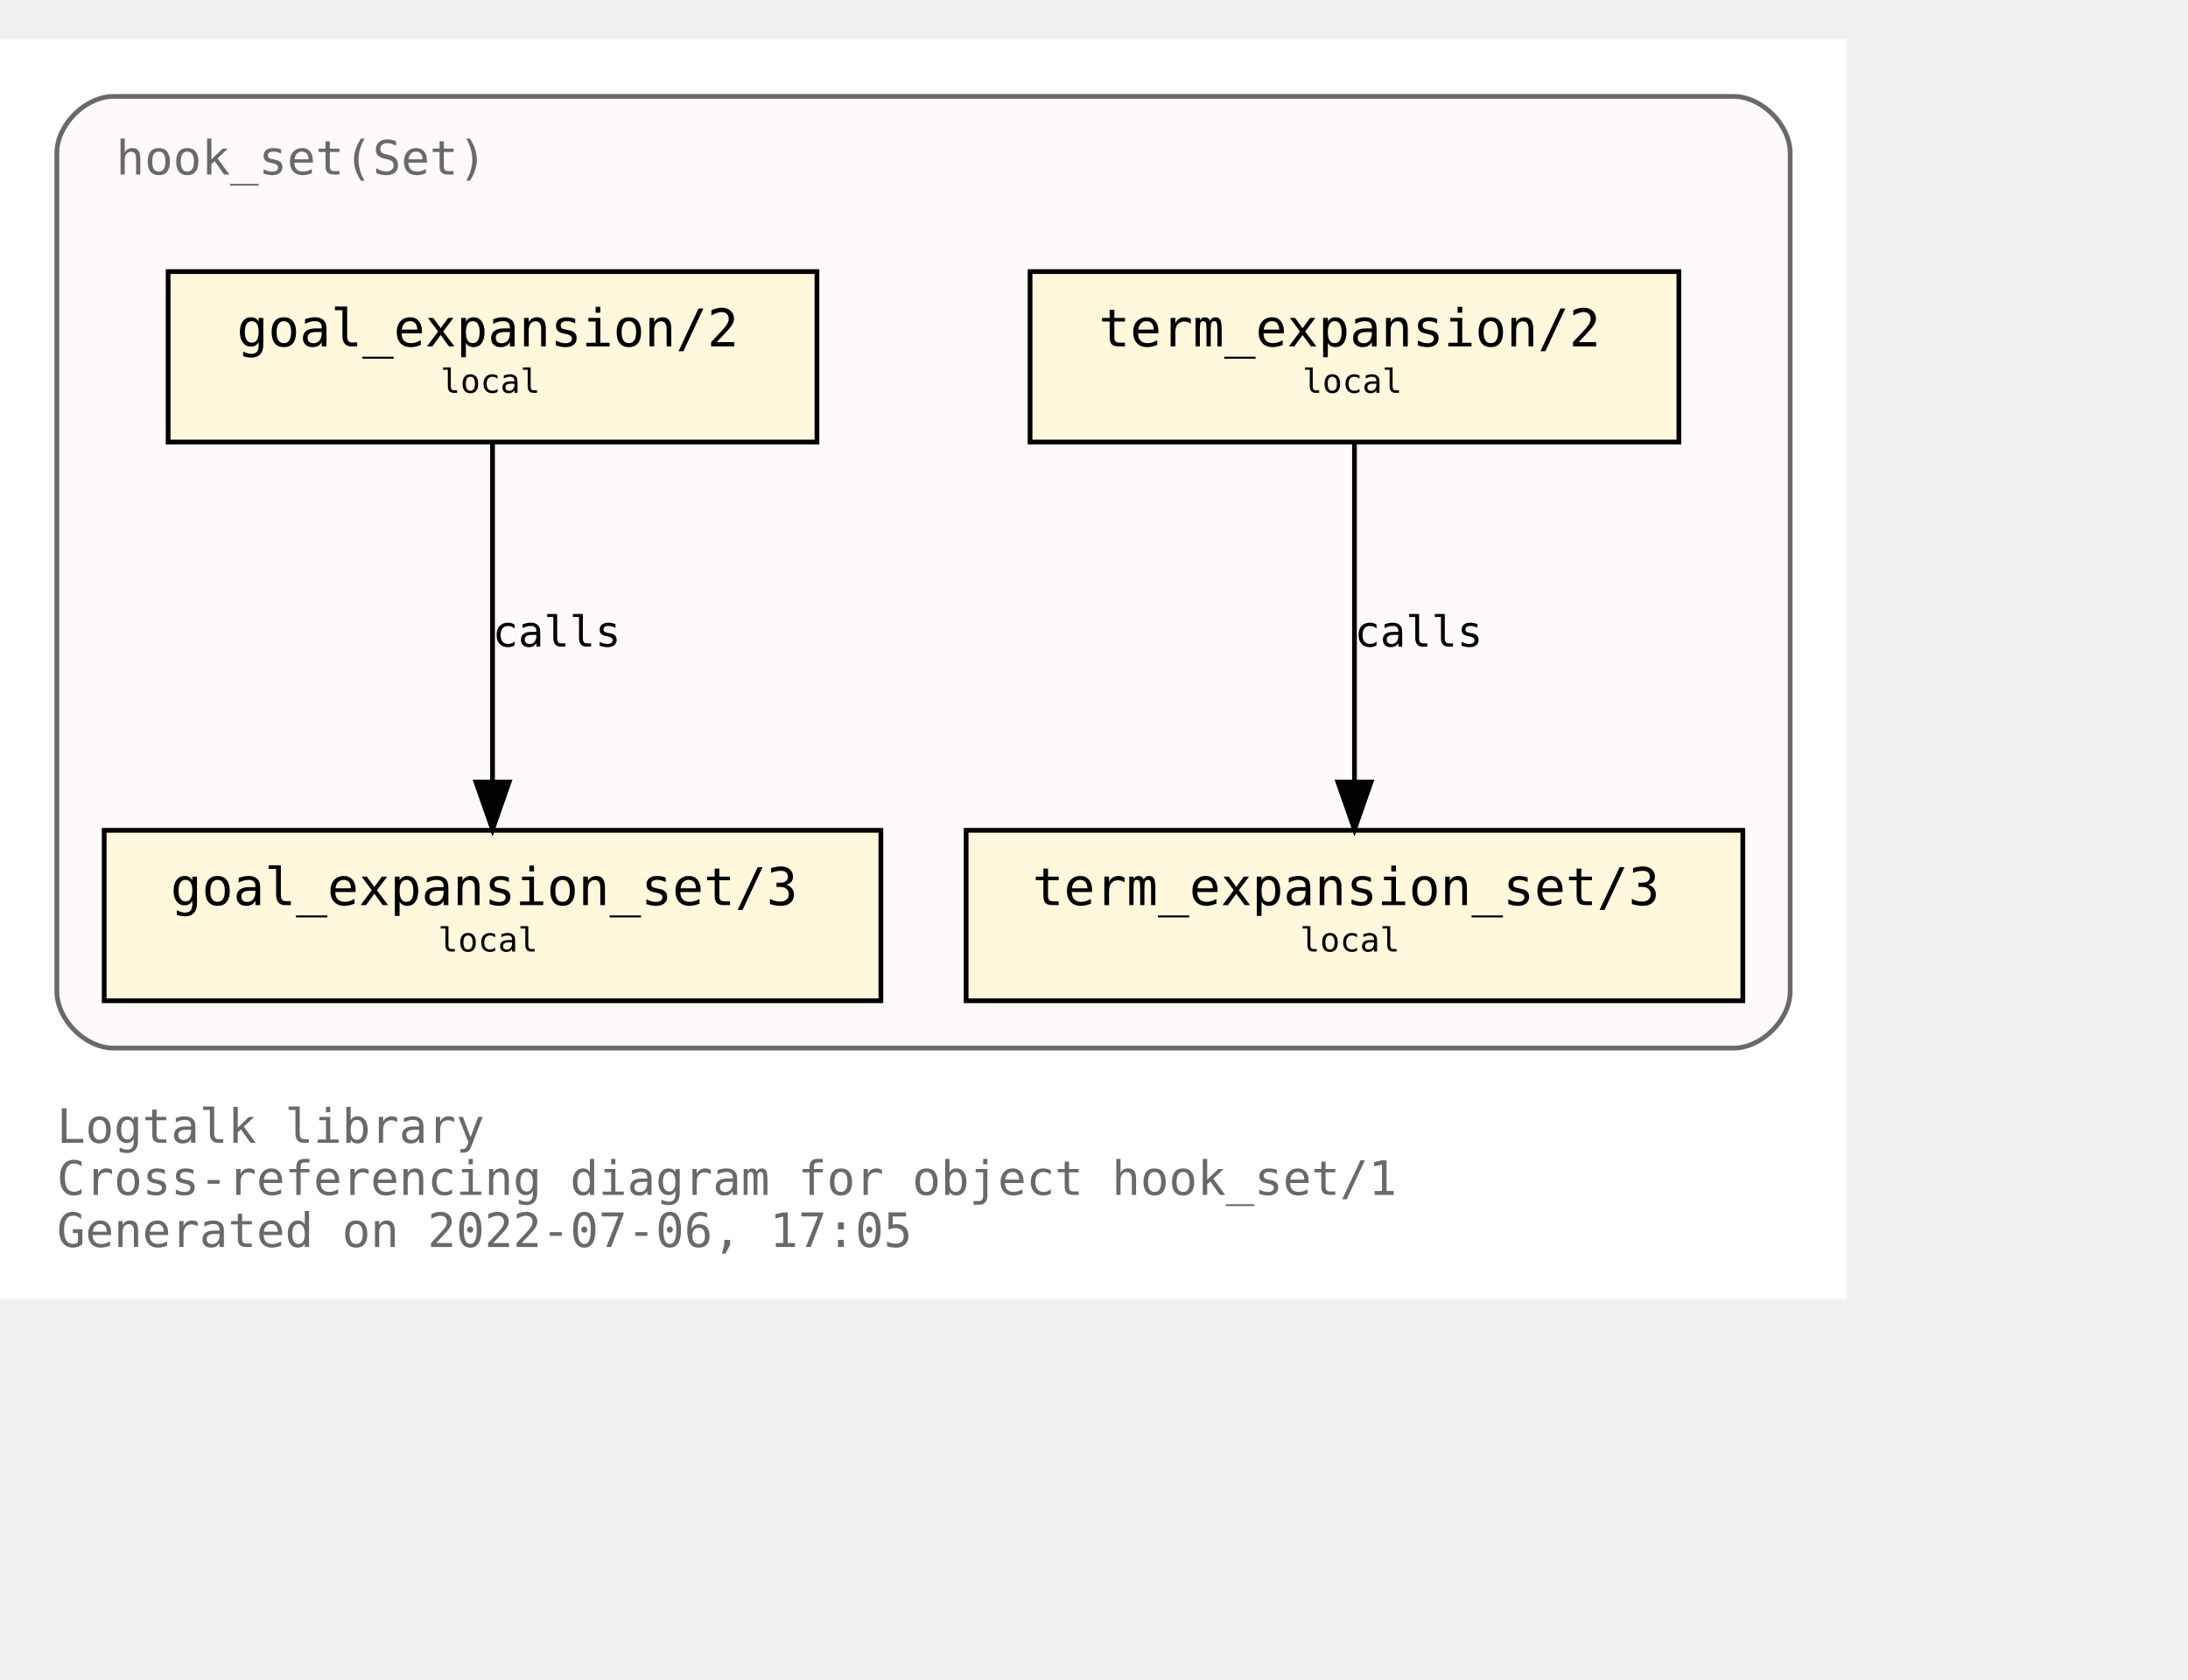
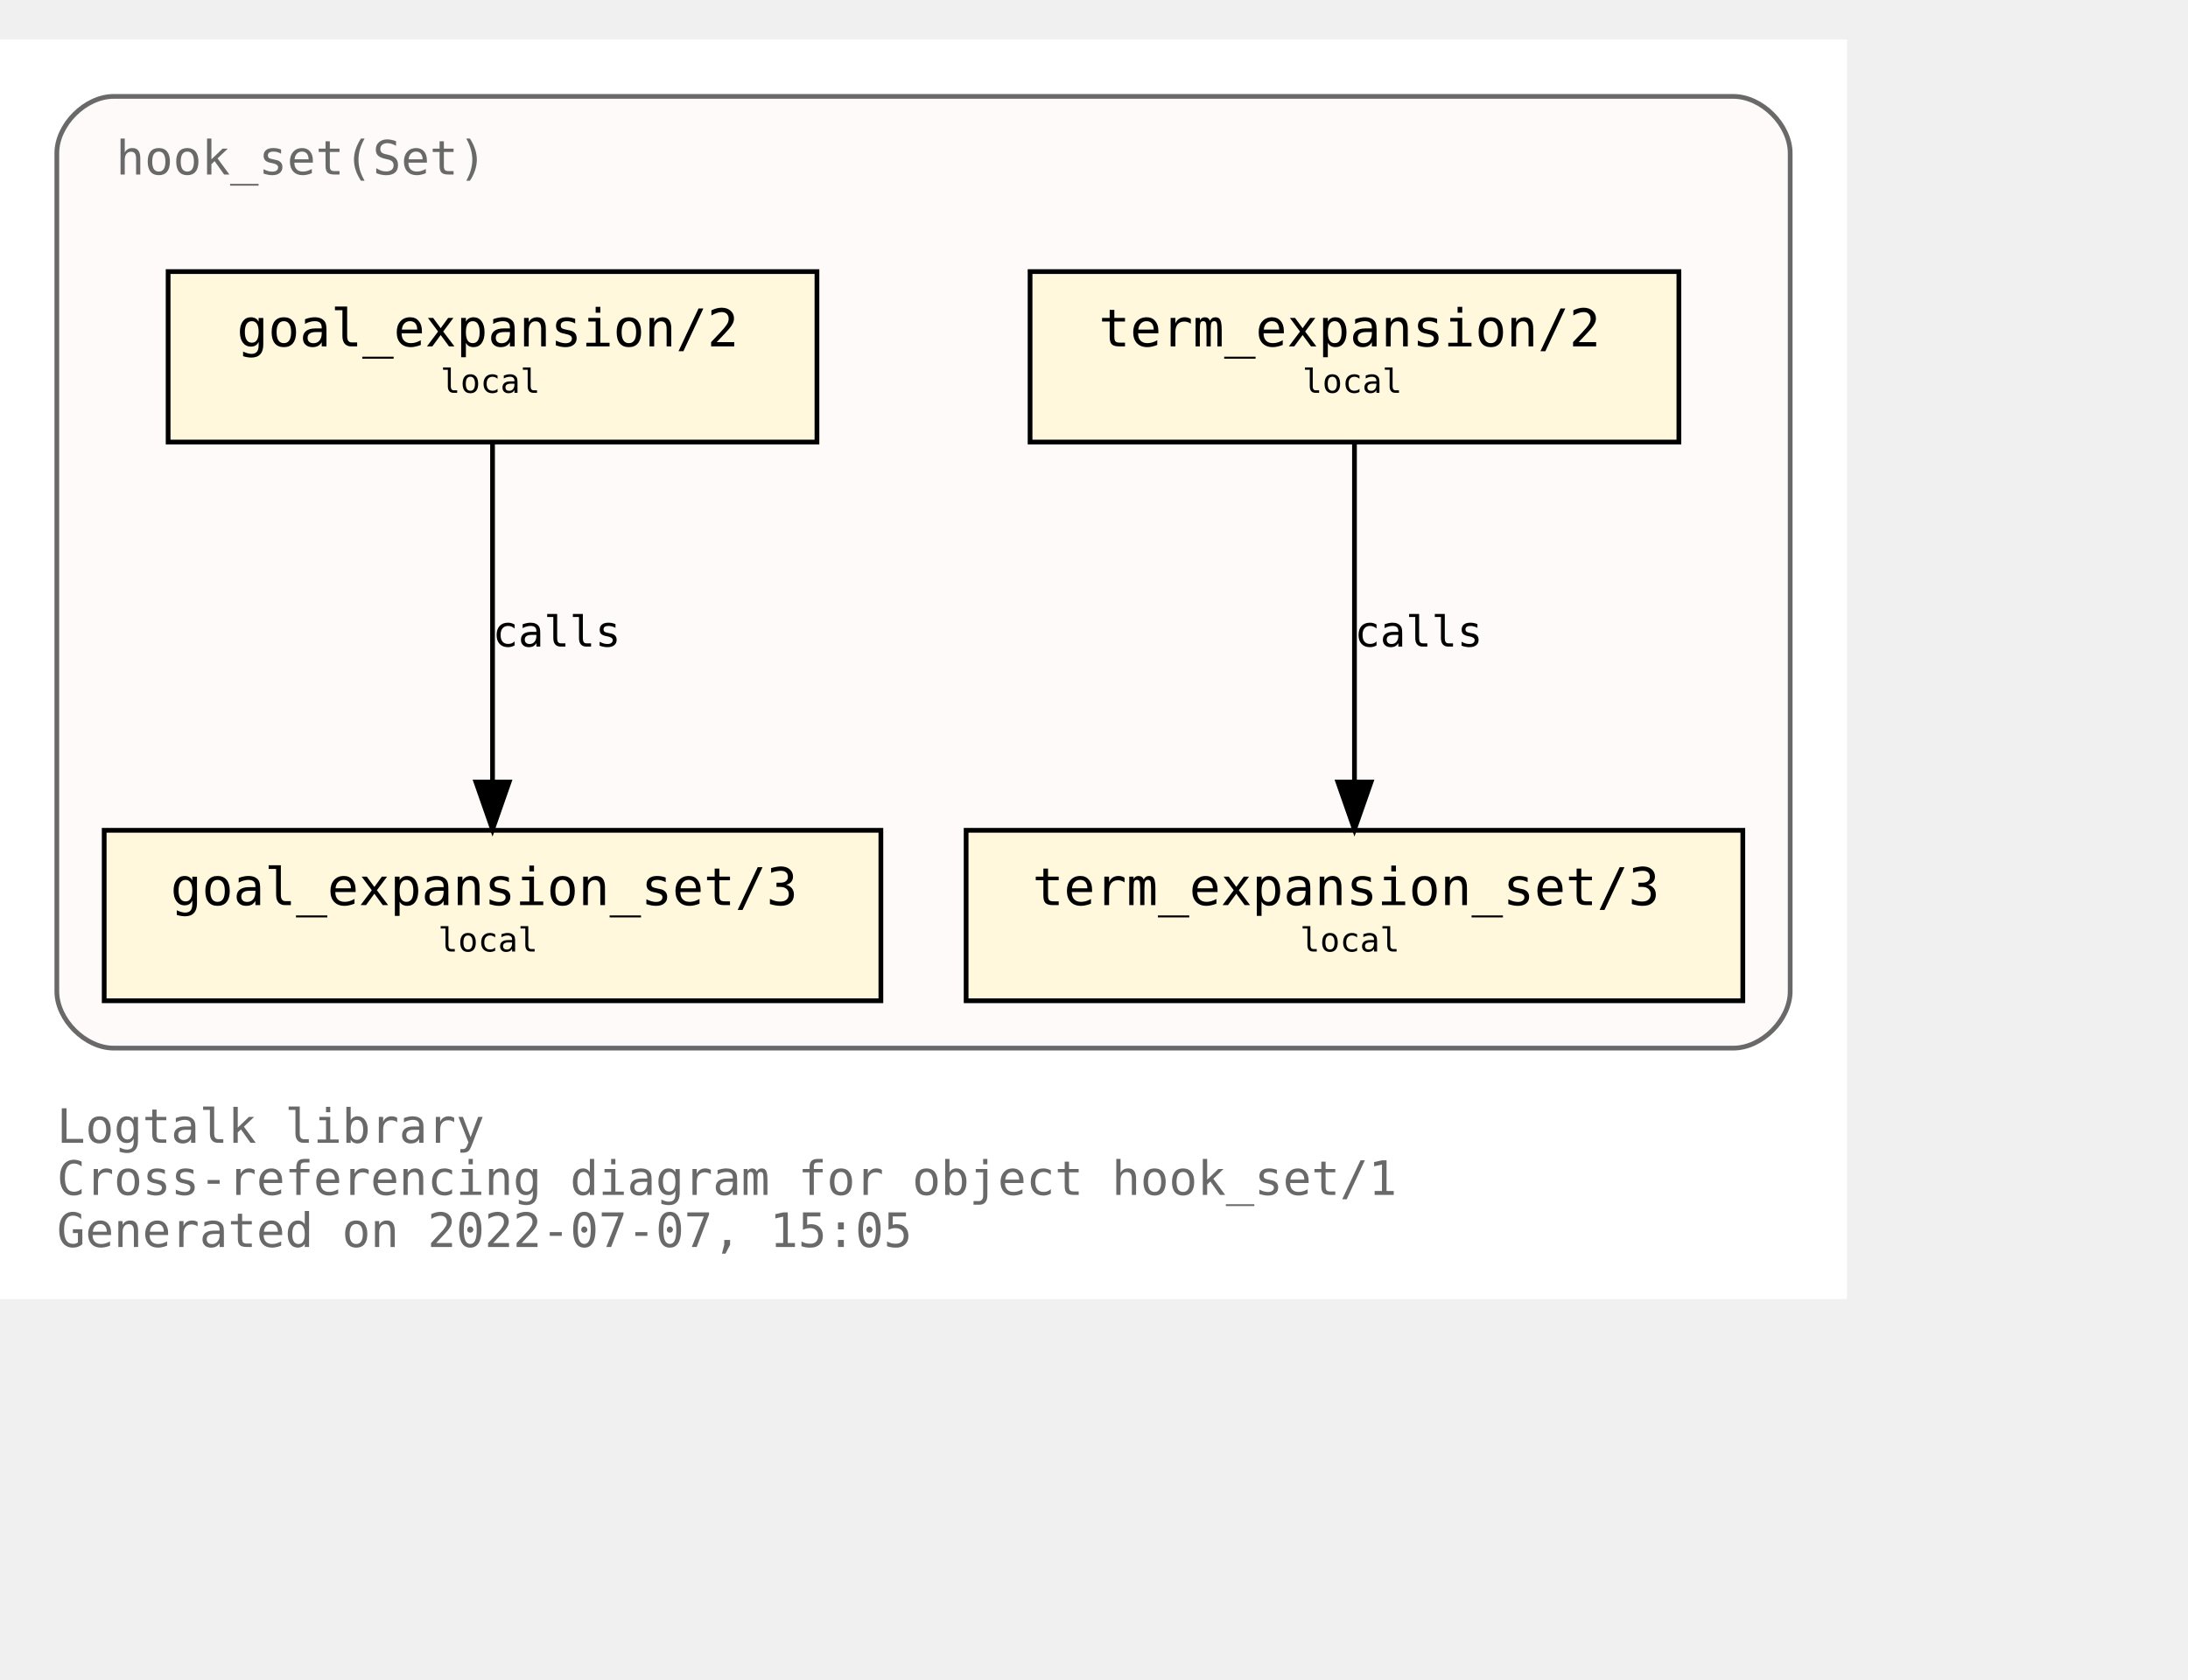
<svg xmlns="http://www.w3.org/2000/svg" xmlns:xlink="http://www.w3.org/1999/xlink" width="534pt" height="410pt" viewBox="72.00 72.00 462.00 338.00">
  <g id="graph0" class="graph" transform="scale(1 1) rotate(0) translate(76 334)">
    <polygon fill="white" stroke="transparent" points="-4,4 -4,-262 386,-262 386,4 -4,4" />
    <text text-anchor="start" x="8" y="-29" font-family="Monospace" font-size="10.00" fill="dimgray">Logtalk library</text>
    <text text-anchor="start" x="8" y="-18" font-family="Monospace" font-size="10.00" fill="dimgray">Cross-referencing diagram for object hook_set/1</text>
-     <text text-anchor="start" x="8" y="-7" font-family="Monospace" font-size="10.00" fill="dimgray">Generated on 2022-07-06, 17:05</text>
+     <text text-anchor="start" x="8" y="-7" font-family="Monospace" font-size="10.00" fill="dimgray">Generated on 2022-07-07, 15:05</text>
    <g id="clust1" class="cluster">
      <g id="a_clust1">
        <a xlink:title="hook_set(Set)">
          <path fill="snow" stroke="dimgray" d="M20,-49C20,-49 362,-49 362,-49 368,-49 374,-55 374,-61 374,-61 374,-238 374,-238 374,-244 368,-250 362,-250 362,-250 20,-250 20,-250 14,-250 8,-244 8,-238 8,-238 8,-61 8,-61 8,-55 14,-49 20,-49" />
          <g id="a_clust1_0">
-             <a xlink:href="https://github.com/LogtalkDotOrg/logtalk3/tree/23843f349c1df2e2af61e59c49b40341f428ac68/library/hook_flows/hook_set.lgt" xlink:title="https://github.com/LogtalkDotOrg/logtalk3/tree/23843f349c1df2e2af61e59c49b40341f428ac68/library/hook_flows/hook_set.lgt">
+             <a xlink:href="https://github.com/LogtalkDotOrg/logtalk3/tree/ad35122225ba248b15a1126590c4ac535d677326/library/hook_flows/hook_set.lgt" xlink:title="https://github.com/LogtalkDotOrg/logtalk3/tree/ad35122225ba248b15a1126590c4ac535d677326/library/hook_flows/hook_set.lgt">
              <text text-anchor="start" x="20.5" y="-233.5" font-family="Monospace" font-size="10.00" fill="dimgray">hook_set(Set)</text>
            </a>
          </g>
        </a>
      </g>
    </g>
    <g id="node1" class="node">
      <g id="a_node1">
-         <a xlink:href="https://github.com/LogtalkDotOrg/logtalk3/tree/23843f349c1df2e2af61e59c49b40341f428ac68/library/hook_flows/hook_set.lgt#L40" xlink:title="https://github.com/LogtalkDotOrg/logtalk3/tree/23843f349c1df2e2af61e59c49b40341f428ac68/library/hook_flows/hook_set.lgt#L40">
+         <a xlink:href="https://github.com/LogtalkDotOrg/logtalk3/tree/ad35122225ba248b15a1126590c4ac535d677326/library/hook_flows/hook_set.lgt#L40" xlink:title="https://github.com/LogtalkDotOrg/logtalk3/tree/ad35122225ba248b15a1126590c4ac535d677326/library/hook_flows/hook_set.lgt#L40">
          <polygon fill="cornsilk" stroke="black" points="350.5,-213 213.5,-213 213.5,-177 350.5,-177 350.5,-213" />
          <text text-anchor="start" x="222" y="-197.8" font-family="Monospace" font-size="9.00"> </text>
          <text text-anchor="start" x="228" y="-197.2" font-family="Monospace" font-size="11.00">term_expansion/2</text>
          <text text-anchor="start" x="337" y="-197.8" font-family="Monospace" font-size="9.00"> </text>
          <text text-anchor="start" x="222" y="-186.8" font-family="Monospace" font-size="9.00"> </text>
          <text text-anchor="start" x="271" y="-187.4" font-family="Monospace" font-size="7.00">local</text>
          <text text-anchor="start" x="337" y="-186.8" font-family="Monospace" font-size="9.00"> </text>
        </a>
      </g>
    </g>
    <g id="node2" class="node">
      <g id="a_node2">
-         <a xlink:href="https://github.com/LogtalkDotOrg/logtalk3/tree/23843f349c1df2e2af61e59c49b40341f428ac68/library/hook_flows/hook_set.lgt#L44" xlink:title="https://github.com/LogtalkDotOrg/logtalk3/tree/23843f349c1df2e2af61e59c49b40341f428ac68/library/hook_flows/hook_set.lgt#L44">
+         <a xlink:href="https://github.com/LogtalkDotOrg/logtalk3/tree/ad35122225ba248b15a1126590c4ac535d677326/library/hook_flows/hook_set.lgt#L44" xlink:title="https://github.com/LogtalkDotOrg/logtalk3/tree/ad35122225ba248b15a1126590c4ac535d677326/library/hook_flows/hook_set.lgt#L44">
          <polygon fill="cornsilk" stroke="black" points="364,-95 200,-95 200,-59 364,-59 364,-95" />
          <text text-anchor="start" x="208" y="-79.8" font-family="Monospace" font-size="9.00"> </text>
          <text text-anchor="start" x="214" y="-79.2" font-family="Monospace" font-size="11.00">term_expansion_set/3</text>
          <text text-anchor="start" x="350" y="-79.8" font-family="Monospace" font-size="9.00"> </text>
          <text text-anchor="start" x="208" y="-68.8" font-family="Monospace" font-size="9.00"> </text>
          <text text-anchor="start" x="270.5" y="-69.4" font-family="Monospace" font-size="7.00">local</text>
          <text text-anchor="start" x="350" y="-68.8" font-family="Monospace" font-size="9.00"> </text>
        </a>
      </g>
    </g>
    <g id="edge1" class="edge">
      <g id="a_edge1">
-         <a xlink:href="https://github.com/LogtalkDotOrg/logtalk3/tree/23843f349c1df2e2af61e59c49b40341f428ac68/library/hook_flows/hook_set.lgt#L40" xlink:title="calls">
+         <a xlink:href="https://github.com/LogtalkDotOrg/logtalk3/tree/ad35122225ba248b15a1126590c4ac535d677326/library/hook_flows/hook_set.lgt#L40" xlink:title="calls">
          <path fill="none" stroke="black" d="M282,-176.88C282,-158.04 282,-127.47 282,-105.3" />
          <polygon fill="black" stroke="black" points="285.5,-105.19 282,-95.19 278.5,-105.19 285.5,-105.19" />
        </a>
      </g>
      <g id="a_edge1-label">
-         <a xlink:href="https://github.com/LogtalkDotOrg/logtalk3/tree/23843f349c1df2e2af61e59c49b40341f428ac68/library/hook_flows/hook_set.lgt#L40" xlink:title="https://github.com/LogtalkDotOrg/logtalk3/tree/23843f349c1df2e2af61e59c49b40341f428ac68/library/hook_flows/hook_set.lgt#L40">
+         <a xlink:href="https://github.com/LogtalkDotOrg/logtalk3/tree/ad35122225ba248b15a1126590c4ac535d677326/library/hook_flows/hook_set.lgt#L40" xlink:title="https://github.com/LogtalkDotOrg/logtalk3/tree/ad35122225ba248b15a1126590c4ac535d677326/library/hook_flows/hook_set.lgt#L40">
          <text text-anchor="start" x="282" y="-133.8" font-family="Monospace" font-size="9.00">calls</text>
        </a>
      </g>
    </g>
    <g id="node3" class="node">
      <g id="a_node3">
-         <a xlink:href="https://github.com/LogtalkDotOrg/logtalk3/tree/23843f349c1df2e2af61e59c49b40341f428ac68/library/hook_flows/hook_set.lgt#L51" xlink:title="https://github.com/LogtalkDotOrg/logtalk3/tree/23843f349c1df2e2af61e59c49b40341f428ac68/library/hook_flows/hook_set.lgt#L51">
+         <a xlink:href="https://github.com/LogtalkDotOrg/logtalk3/tree/ad35122225ba248b15a1126590c4ac535d677326/library/hook_flows/hook_set.lgt#L51" xlink:title="https://github.com/LogtalkDotOrg/logtalk3/tree/ad35122225ba248b15a1126590c4ac535d677326/library/hook_flows/hook_set.lgt#L51">
          <polygon fill="cornsilk" stroke="black" points="168.5,-213 31.5,-213 31.5,-177 168.5,-177 168.5,-213" />
          <text text-anchor="start" x="40" y="-197.8" font-family="Monospace" font-size="9.00"> </text>
          <text text-anchor="start" x="46" y="-197.2" font-family="Monospace" font-size="11.00">goal_expansion/2</text>
          <text text-anchor="start" x="155" y="-197.8" font-family="Monospace" font-size="9.00"> </text>
          <text text-anchor="start" x="40" y="-186.8" font-family="Monospace" font-size="9.00"> </text>
          <text text-anchor="start" x="89" y="-187.4" font-family="Monospace" font-size="7.00">local</text>
          <text text-anchor="start" x="155" y="-186.8" font-family="Monospace" font-size="9.00"> </text>
        </a>
      </g>
    </g>
    <g id="node4" class="node">
      <g id="a_node4">
-         <a xlink:href="https://github.com/LogtalkDotOrg/logtalk3/tree/23843f349c1df2e2af61e59c49b40341f428ac68/library/hook_flows/hook_set.lgt#L55" xlink:title="https://github.com/LogtalkDotOrg/logtalk3/tree/23843f349c1df2e2af61e59c49b40341f428ac68/library/hook_flows/hook_set.lgt#L55">
+         <a xlink:href="https://github.com/LogtalkDotOrg/logtalk3/tree/ad35122225ba248b15a1126590c4ac535d677326/library/hook_flows/hook_set.lgt#L55" xlink:title="https://github.com/LogtalkDotOrg/logtalk3/tree/ad35122225ba248b15a1126590c4ac535d677326/library/hook_flows/hook_set.lgt#L55">
          <polygon fill="cornsilk" stroke="black" points="182,-95 18,-95 18,-59 182,-59 182,-95" />
          <text text-anchor="start" x="26" y="-79.8" font-family="Monospace" font-size="9.00"> </text>
          <text text-anchor="start" x="32" y="-79.2" font-family="Monospace" font-size="11.00">goal_expansion_set/3</text>
          <text text-anchor="start" x="168" y="-79.8" font-family="Monospace" font-size="9.00"> </text>
          <text text-anchor="start" x="26" y="-68.8" font-family="Monospace" font-size="9.00"> </text>
          <text text-anchor="start" x="88.5" y="-69.4" font-family="Monospace" font-size="7.00">local</text>
          <text text-anchor="start" x="168" y="-68.8" font-family="Monospace" font-size="9.00"> </text>
        </a>
      </g>
    </g>
    <g id="edge2" class="edge">
      <g id="a_edge2">
-         <a xlink:href="https://github.com/LogtalkDotOrg/logtalk3/tree/23843f349c1df2e2af61e59c49b40341f428ac68/library/hook_flows/hook_set.lgt#L51" xlink:title="calls">
+         <a xlink:href="https://github.com/LogtalkDotOrg/logtalk3/tree/ad35122225ba248b15a1126590c4ac535d677326/library/hook_flows/hook_set.lgt#L51" xlink:title="calls">
          <path fill="none" stroke="black" d="M100,-176.88C100,-158.04 100,-127.47 100,-105.3" />
          <polygon fill="black" stroke="black" points="103.5,-105.19 100,-95.19 96.5,-105.19 103.5,-105.19" />
        </a>
      </g>
      <g id="a_edge2-label">
-         <a xlink:href="https://github.com/LogtalkDotOrg/logtalk3/tree/23843f349c1df2e2af61e59c49b40341f428ac68/library/hook_flows/hook_set.lgt#L51" xlink:title="https://github.com/LogtalkDotOrg/logtalk3/tree/23843f349c1df2e2af61e59c49b40341f428ac68/library/hook_flows/hook_set.lgt#L51">
+         <a xlink:href="https://github.com/LogtalkDotOrg/logtalk3/tree/ad35122225ba248b15a1126590c4ac535d677326/library/hook_flows/hook_set.lgt#L51" xlink:title="https://github.com/LogtalkDotOrg/logtalk3/tree/ad35122225ba248b15a1126590c4ac535d677326/library/hook_flows/hook_set.lgt#L51">
          <text text-anchor="start" x="100" y="-133.8" font-family="Monospace" font-size="9.00">calls</text>
        </a>
      </g>
    </g>
  </g>
</svg>
